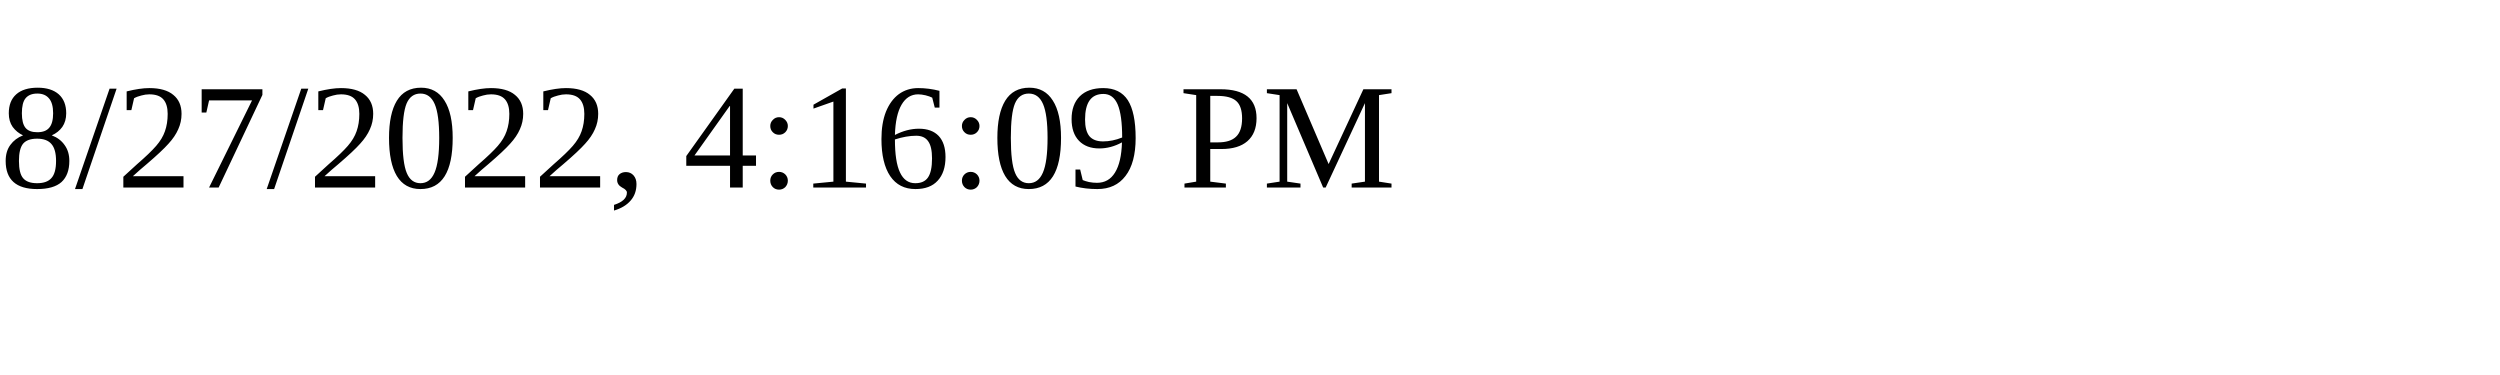
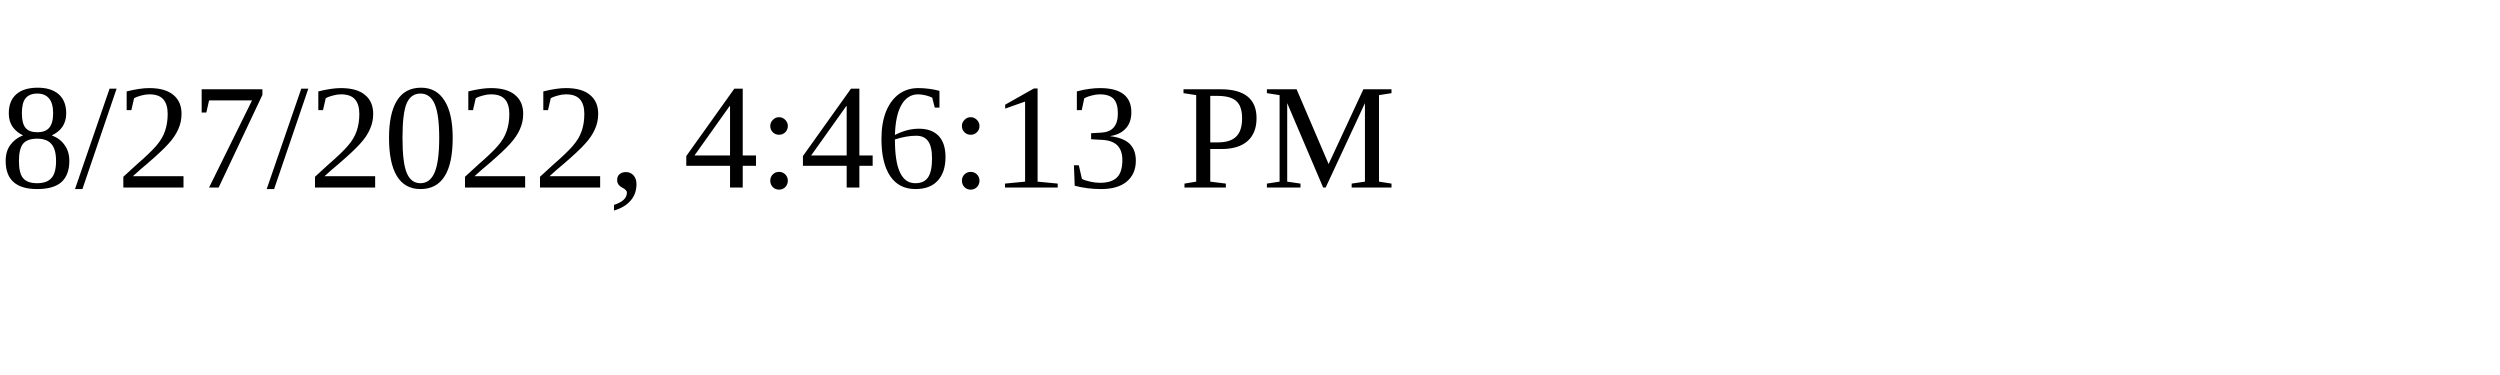
<svg xmlns="http://www.w3.org/2000/svg" height="30" width="200">
-   <text x="0" y="15">8/27/2022, 4:16:09 PM</text>
+   <text x="0" y="15">8/27/2022, 4:46:13 PM</text>
</svg>
